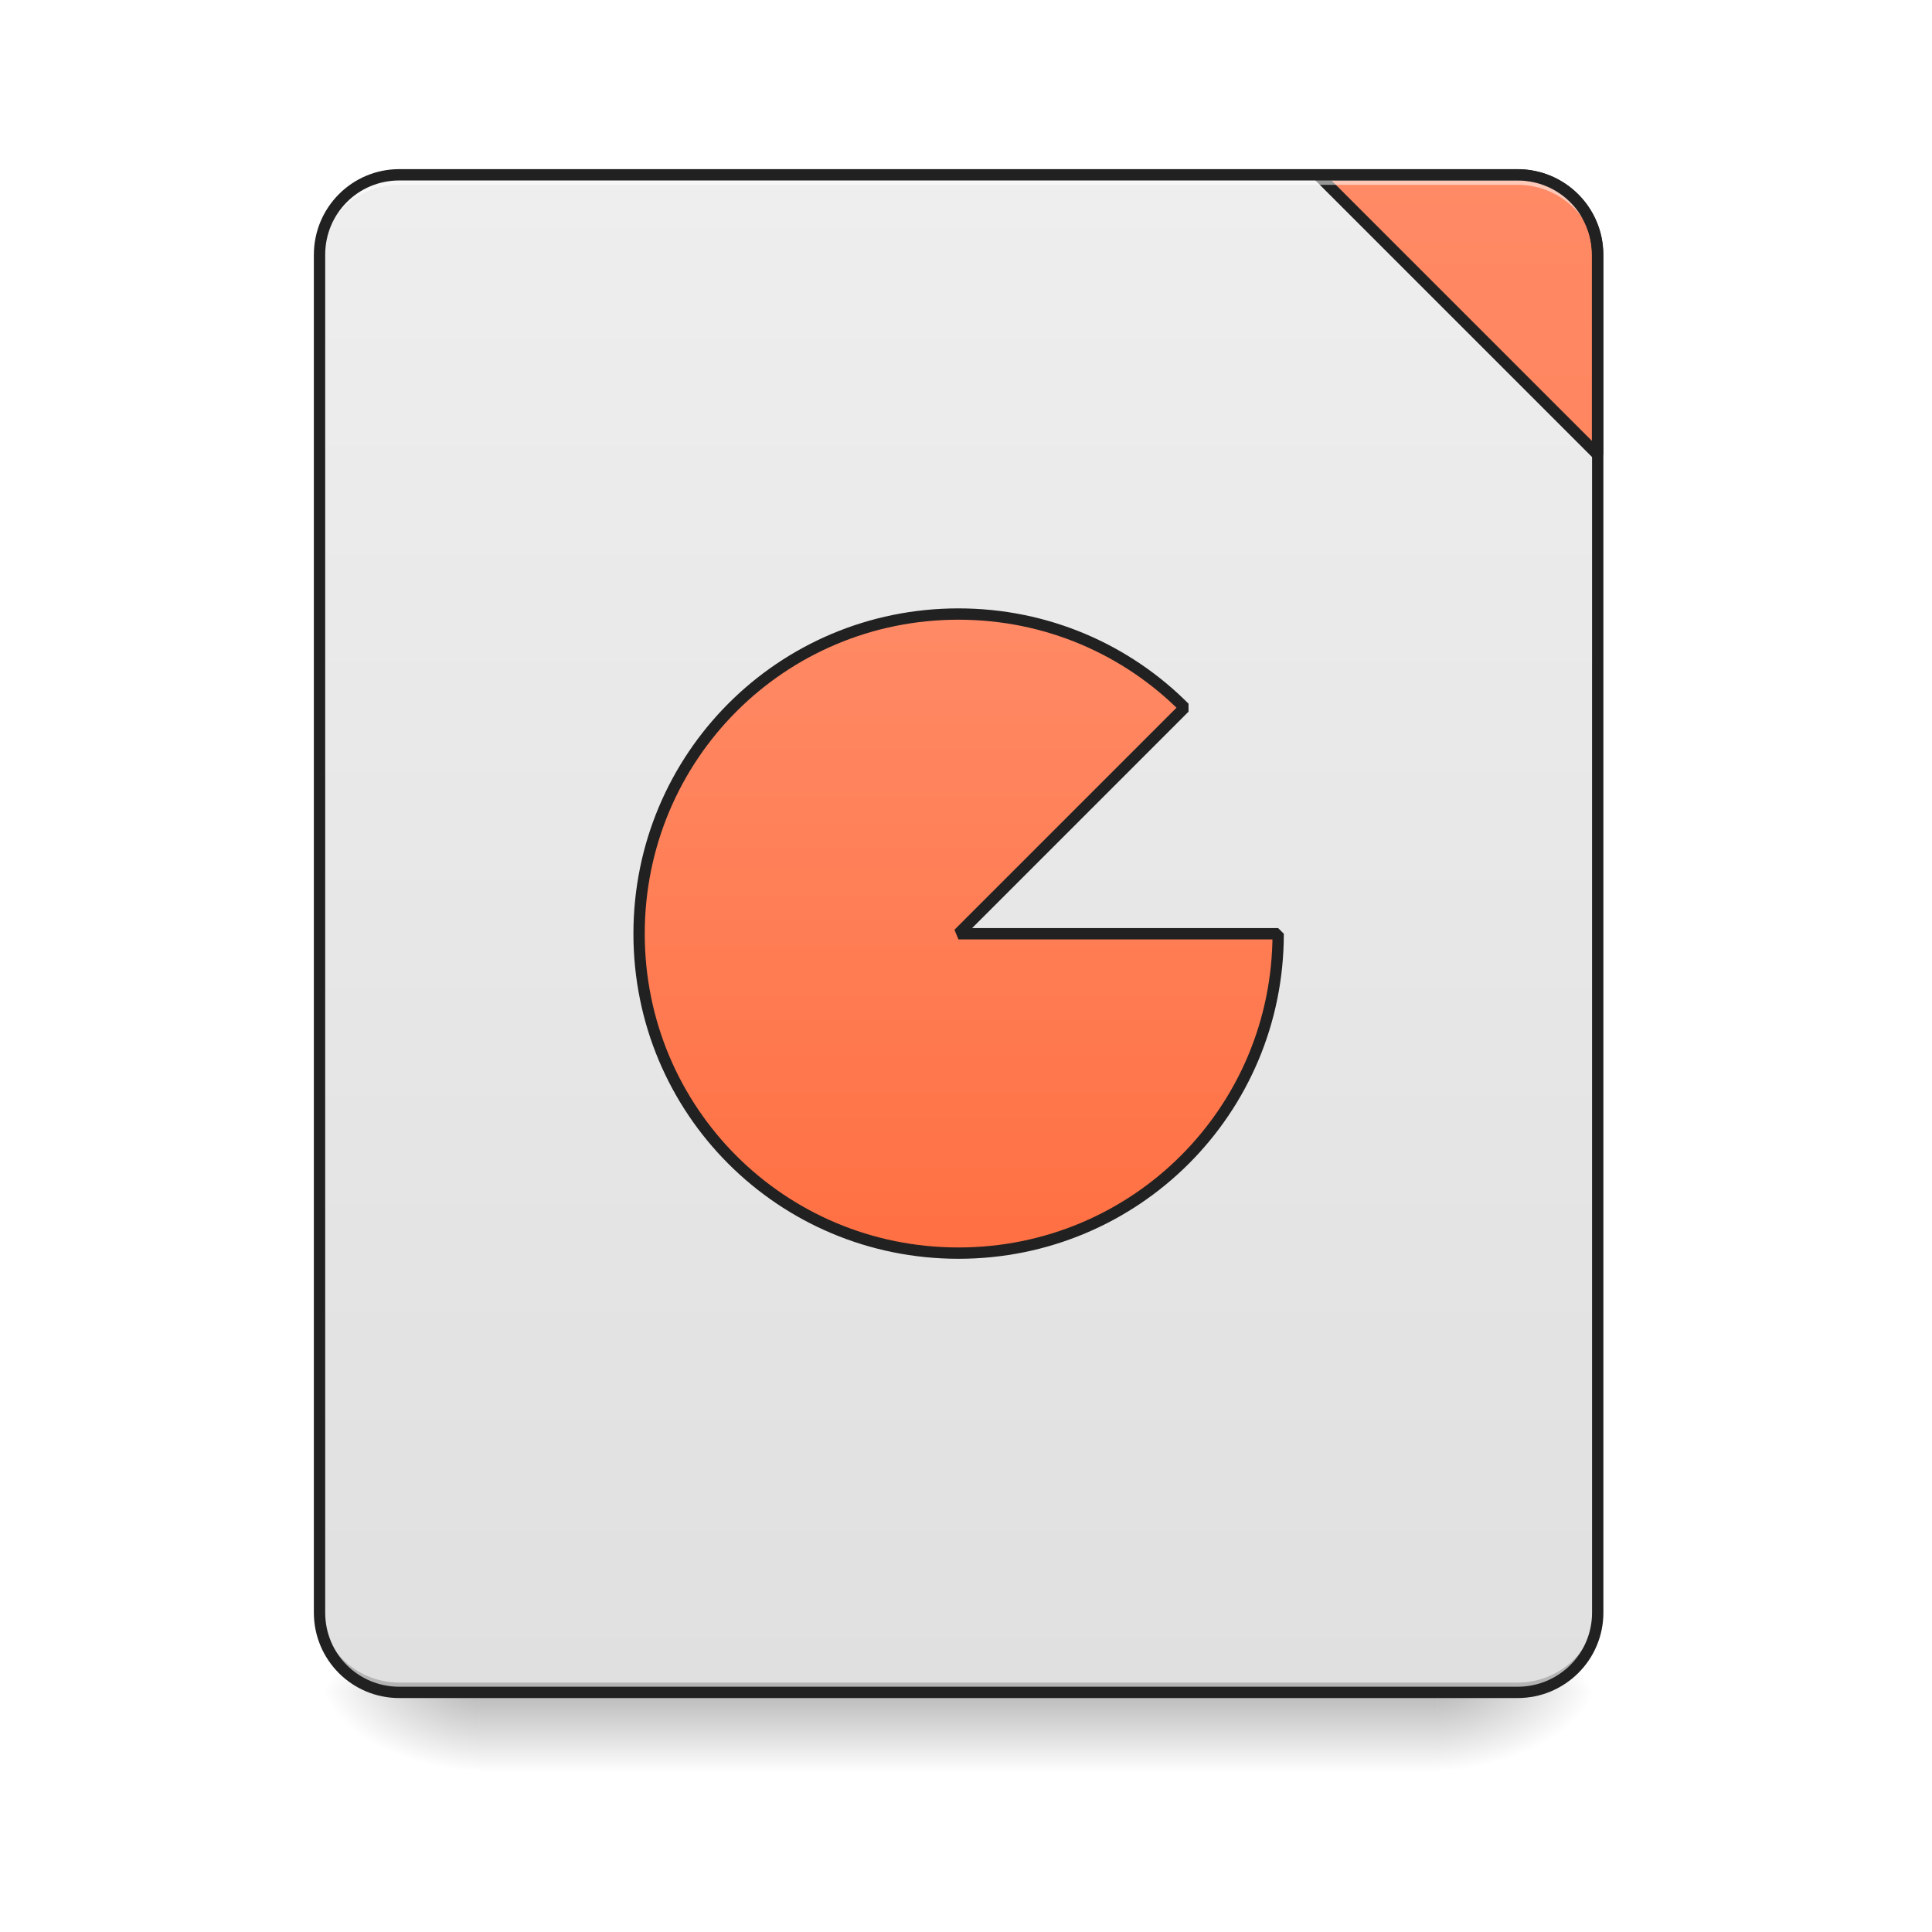
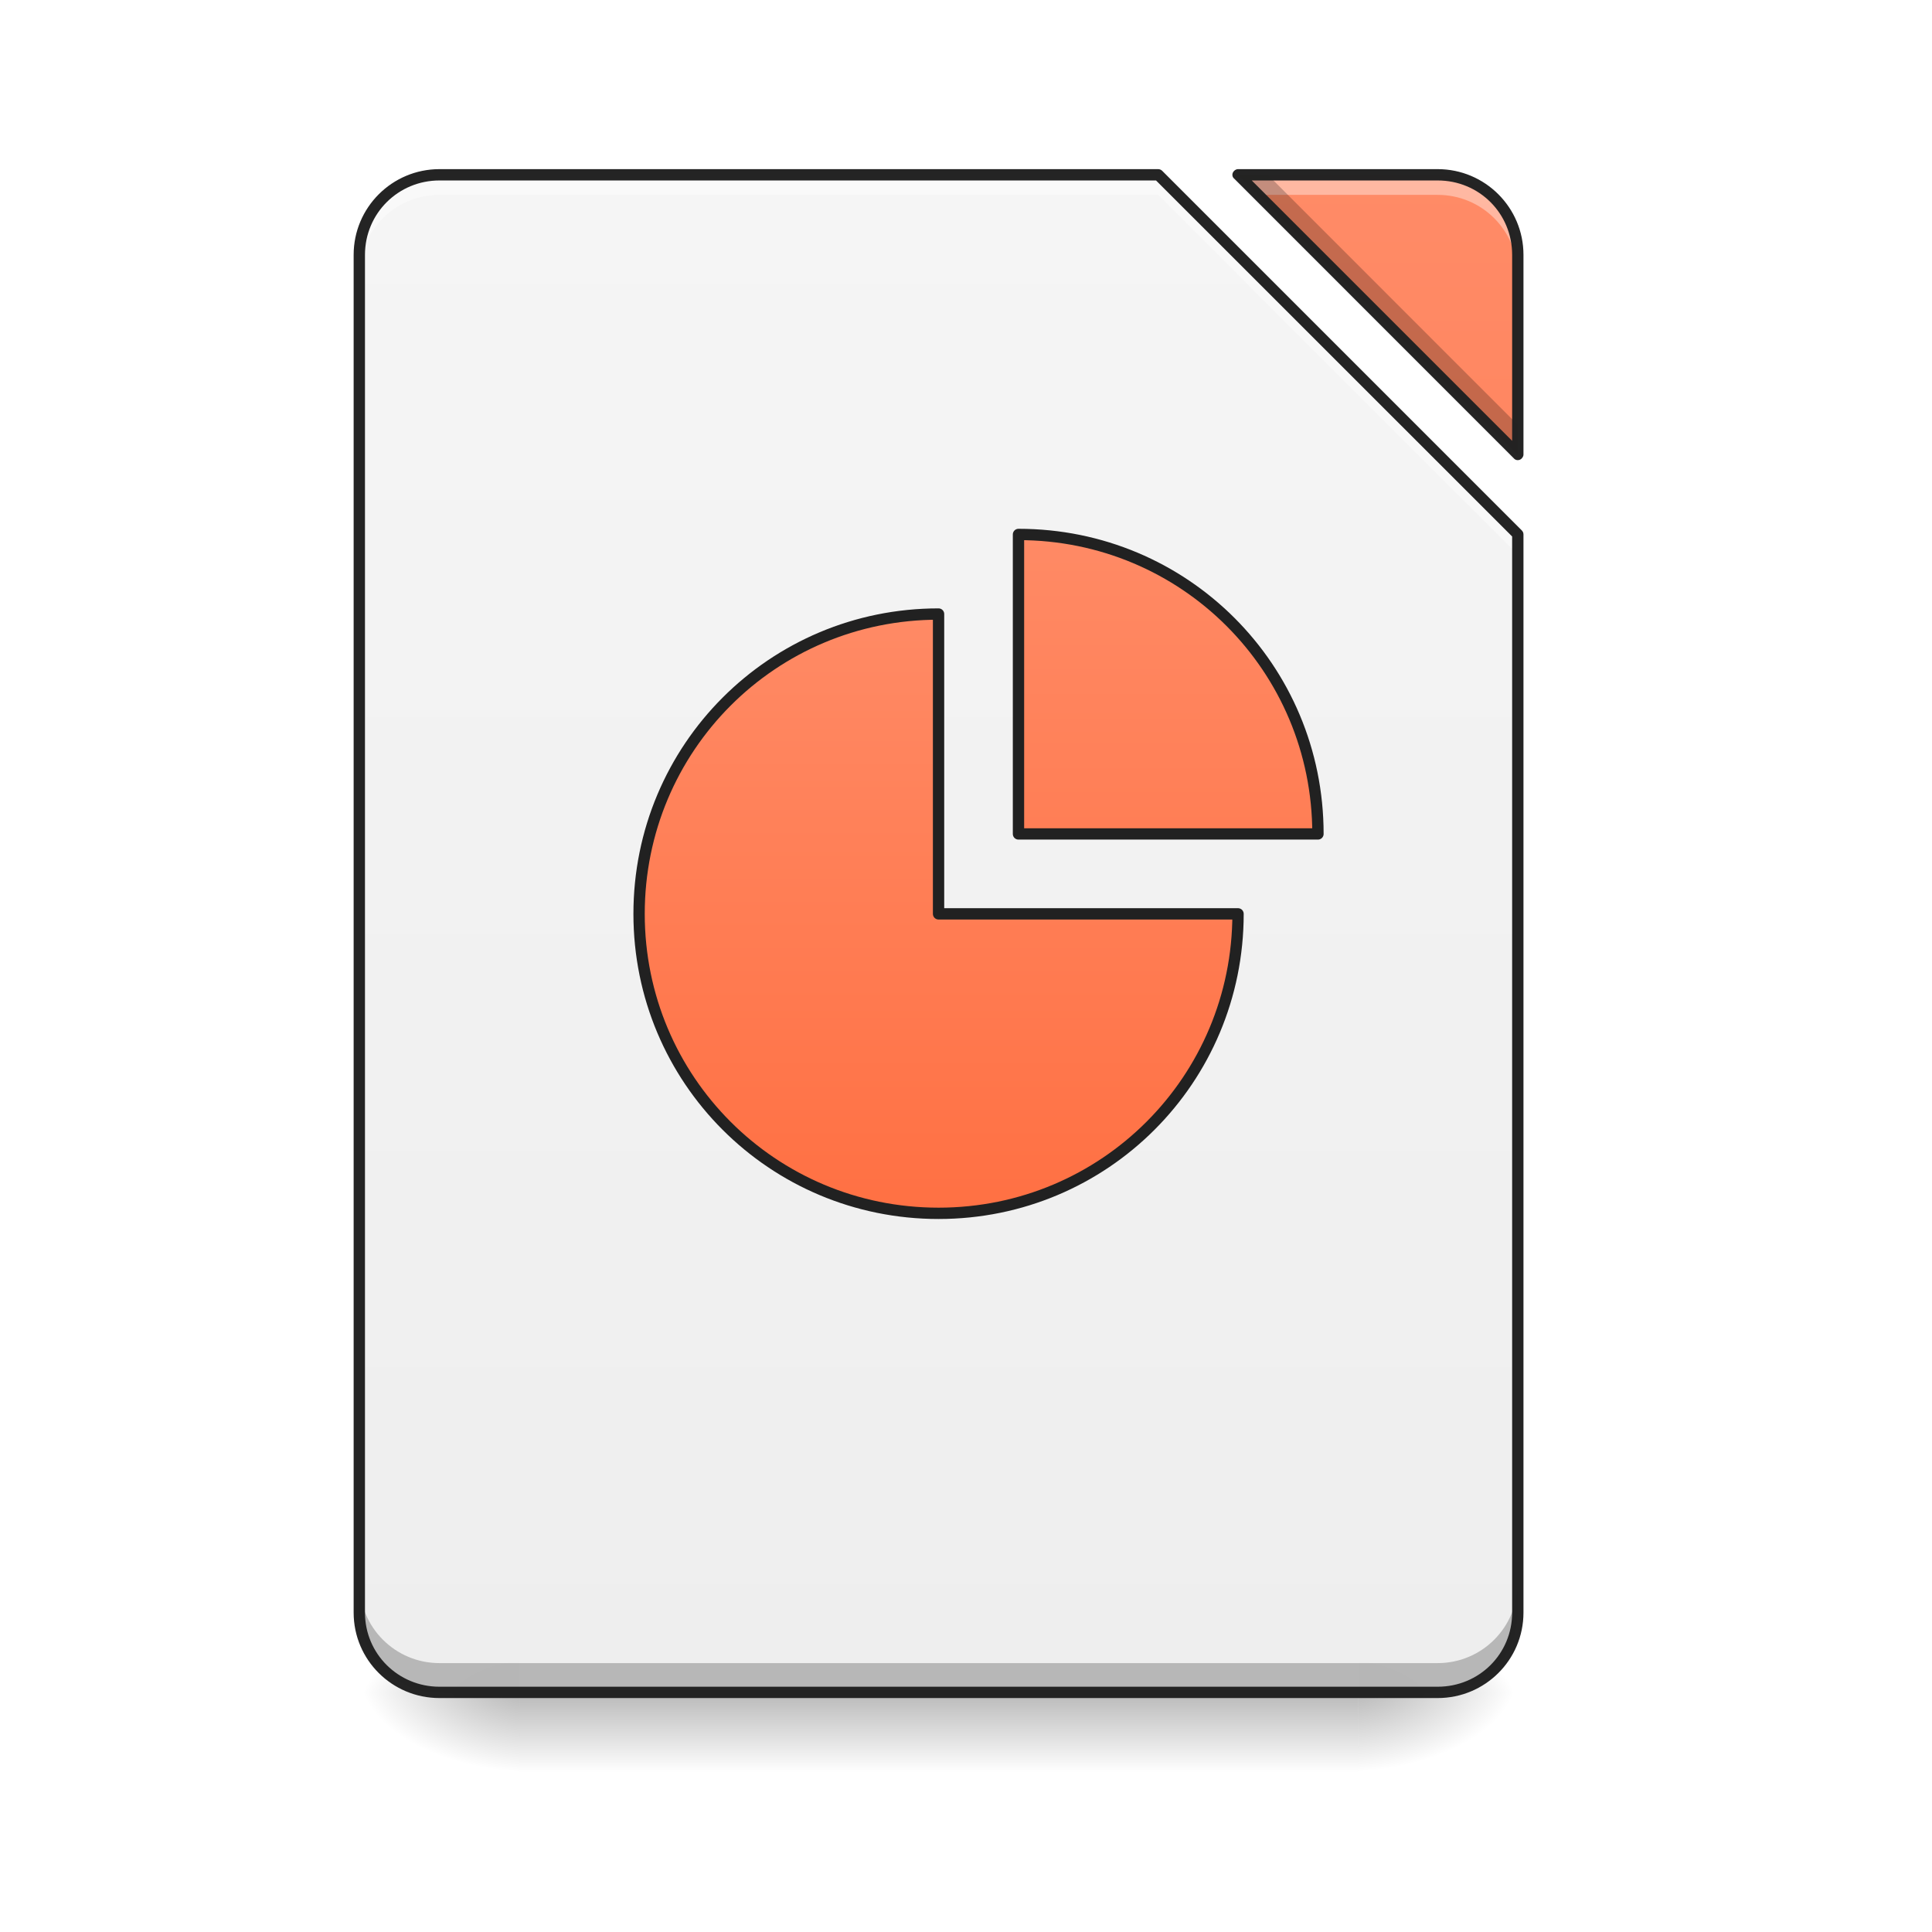
- <svg xmlns="http://www.w3.org/2000/svg" width="22pt" height="22pt" viewBox="0 0 22 22" version="1.1">
+ <svg xmlns="http://www.w3.org/2000/svg" xmlns:xlink="http://www.w3.org/1999/xlink" width="22pt" height="22pt" viewBox="0 0 22 22" version="1.1">
  <defs>
    <linearGradient id="linear0" gradientUnits="userSpaceOnUse" x1="254" y1="233.5" x2="254" y2="254.667" gradientTransform="matrix(0.0429729,0,0,0.0429729,-0.00000262285,9.239165)">
      <stop offset="0" style="stop-color:rgb(0%,0%,0%);stop-opacity:0.275;" />
      <stop offset="1" style="stop-color:rgb(0%,0%,0%);stop-opacity:0;" />
    </linearGradient>
-     <radialGradient id="radial0" gradientUnits="userSpaceOnUse" cx="450.909" cy="189.579" fx="450.909" fy="189.579" r="21.167" gradientTransform="matrix(0.000000119742,-0.0537161,-0.0966889,-0.0000000698078,34.47543,43.72179)">
+     <radialGradient id="radial0" gradientUnits="userSpaceOnUse" cx="450.909" cy="189.579" fx="450.909" fy="189.579" r="21.167" gradientTransform="matrix(0.000000119742,-0.0537161,-0.0966889,-0.0000000698078,33.56584,43.72179)">
      <stop offset="0" style="stop-color:rgb(0%,0%,0%);stop-opacity:0.314;" />
      <stop offset="0.222" style="stop-color:rgb(0%,0%,0%);stop-opacity:0.275;" />
      <stop offset="1" style="stop-color:rgb(0%,0%,0%);stop-opacity:0;" />
    </radialGradient>
-     <radialGradient id="radial1" gradientUnits="userSpaceOnUse" cx="450.909" cy="189.579" fx="450.909" fy="189.579" r="21.167" gradientTransform="matrix(-0.000000119742,0.0537161,0.0966889,0.0000000698078,-12.64522,-5.175143)">
+     <radialGradient id="radial1" gradientUnits="userSpaceOnUse" cx="450.909" cy="189.579" fx="450.909" fy="189.579" r="21.167" gradientTransform="matrix(-0.000000119742,0.0537161,0.0966889,0.0000000698078,-12.19043,-5.175142)">
      <stop offset="0" style="stop-color:rgb(0%,0%,0%);stop-opacity:0.314;" />
      <stop offset="0.222" style="stop-color:rgb(0%,0%,0%);stop-opacity:0.275;" />
      <stop offset="1" style="stop-color:rgb(0%,0%,0%);stop-opacity:0;" />
    </radialGradient>
-     <radialGradient id="radial2" gradientUnits="userSpaceOnUse" cx="450.909" cy="189.579" fx="450.909" fy="189.579" r="21.167" gradientTransform="matrix(-0.000000119742,-0.0537161,0.0966889,-0.0000000698078,-12.64522,43.72179)">
+     <radialGradient id="radial2" gradientUnits="userSpaceOnUse" cx="450.909" cy="189.579" fx="450.909" fy="189.579" r="21.167" gradientTransform="matrix(-0.000000119742,-0.0537161,0.0966889,-0.0000000698078,-12.19043,43.72179)">
      <stop offset="0" style="stop-color:rgb(0%,0%,0%);stop-opacity:0.314;" />
      <stop offset="0.222" style="stop-color:rgb(0%,0%,0%);stop-opacity:0.275;" />
      <stop offset="1" style="stop-color:rgb(0%,0%,0%);stop-opacity:0;" />
    </radialGradient>
-     <radialGradient id="radial3" gradientUnits="userSpaceOnUse" cx="450.909" cy="189.579" fx="450.909" fy="189.579" r="21.167" gradientTransform="matrix(0.000000119742,0.0537161,-0.0966889,0.0000000698078,34.47543,-5.175142)">
+     <radialGradient id="radial3" gradientUnits="userSpaceOnUse" cx="450.909" cy="189.579" fx="450.909" fy="189.579" r="21.167" gradientTransform="matrix(0.000000119742,0.0537161,-0.0966889,0.0000000698078,33.56584,-5.175142)">
      <stop offset="0" style="stop-color:rgb(0%,0%,0%);stop-opacity:0.314;" />
      <stop offset="0.222" style="stop-color:rgb(0%,0%,0%);stop-opacity:0.275;" />
      <stop offset="1" style="stop-color:rgb(0%,0%,0%);stop-opacity:0;" />
    </radialGradient>
-     <linearGradient id="linear1" gradientUnits="userSpaceOnUse" x1="288.396" y1="-25.792" x2="288.396" y2="-141.415" gradientTransform="matrix(0.0518029,0,0,0.149471,-4.024634,23.12843)">
-       <stop offset="0" style="stop-color:rgb(87.843%,87.843%,87.843%);stop-opacity:1;" />
-       <stop offset="1" style="stop-color:rgb(93.333%,93.333%,93.333%);stop-opacity:1;" />
+     <filter id="alpha" filterUnits="objectBoundingBox" x="0%" y="0%" width="100%" height="100%">
+       <feColorMatrix type="matrix" in="SourceGraphic" values="0 0 0 0 1 0 0 0 0 1 0 0 0 0 1 0 0 0 1 0" />
+     </filter>
+     <mask id="mask0">
+       <g filter="url(#alpha)">
+         <rect x="0" y="0" width="22" height="22" style="fill:rgb(0%,0%,0%);fill-opacity:0.988;stroke:none;" />
+       </g>
+     </mask>
+     <linearGradient id="linear1" gradientUnits="userSpaceOnUse" x1="940" y1="1695.118" x2="940" y2="175.118" gradientTransform="matrix(0.0113699,0,0,0.0113699,0,0)">
+       <stop offset="0" style="stop-color:rgb(93.333%,93.333%,93.333%);stop-opacity:1;" />
+       <stop offset="1" style="stop-color:rgb(96.078%,96.078%,96.078%);stop-opacity:1;" />
    </linearGradient>
-     <linearGradient id="linear2" gradientUnits="userSpaceOnUse" x1="1600" y1="1695.118" x2="1600" y2="175.118" gradientTransform="matrix(1,0,0,1,0,0)">
+     <clipPath id="clip1">
+       <rect x="0" y="0" width="22" height="22" />
+     </clipPath>
+     <g id="surface5" clip-path="url(#clip1)">
+       <path style=" stroke:none;fill-rule:nonzero;fill:url(#linear1);" d="M 5.004 1.992 C 4.5 1.992 4.094 2.398 4.094 2.902 L 4.094 18.363 C 4.094 18.867 4.5 19.273 5.004 19.273 L 16.371 19.273 C 16.875 19.273 17.281 18.867 17.281 18.363 L 17.281 6.086 L 13.188 1.992 Z M 14.098 1.992 L 17.281 5.176 L 17.281 2.902 C 17.281 2.398 16.875 1.992 16.371 1.992 Z M 14.098 1.992 " />
+     </g>
+     <mask id="mask1">
+       <g filter="url(#alpha)">
+         <rect x="0" y="0" width="22" height="22" style="fill:rgb(0%,0%,0%);fill-opacity:0.988;stroke:none;" />
+       </g>
+     </mask>
+     <linearGradient id="linear2" gradientUnits="userSpaceOnUse" x1="940" y1="1695.118" x2="940" y2="175.118" gradientTransform="matrix(0.0113699,0,0,0.0113699,0,0)">
      <stop offset="0" style="stop-color:rgb(100%,43.922%,26.275%);stop-opacity:1;" />
      <stop offset="1" style="stop-color:rgb(100%,54.118%,39.608%);stop-opacity:1;" />
    </linearGradient>
-     <linearGradient id="linear3" gradientUnits="userSpaceOnUse" x1="960" y1="1255.118" x2="960" y2="615.118" gradientTransform="matrix(1,0,0,1,0,0)">
+     <clipPath id="clip2">
+       <rect x="0" y="0" width="22" height="22" />
+     </clipPath>
+     <g id="surface8" clip-path="url(#clip2)">
+       <path style=" stroke:none;fill-rule:nonzero;fill:url(#linear2);" d="M 14.098 1.992 L 17.281 5.176 L 17.281 2.902 C 17.281 2.398 16.875 1.992 16.371 1.992 Z M 14.098 1.992 " />
+     </g>
+     <mask id="mask2">
+       <g filter="url(#alpha)">
+         <rect x="0" y="0" width="22" height="22" style="fill:rgb(0%,0%,0%);fill-opacity:0.988;stroke:none;" />
+       </g>
+     </mask>
+     <clipPath id="clip3">
+       <rect x="0" y="0" width="22" height="22" />
+     </clipPath>
+     <g id="surface11" clip-path="url(#clip3)">
+       <path style=" stroke:none;fill-rule:nonzero;fill:rgb(100%,100%,100%);fill-opacity:0.392;" d="M 5.004 1.992 C 4.5 1.992 4.094 2.398 4.094 2.902 L 4.094 3.129 C 4.094 2.625 4.5 2.219 5.004 2.219 L 13.188 2.219 L 17.281 6.312 L 17.281 6.086 L 13.188 1.992 Z M 14.098 1.992 L 14.324 2.219 L 16.371 2.219 C 16.875 2.219 17.281 2.625 17.281 3.129 L 17.281 2.902 C 17.281 2.398 16.875 1.992 16.371 1.992 Z M 14.098 1.992 " />
+     </g>
+     <mask id="mask3">
+       <g filter="url(#alpha)">
+         <rect x="0" y="0" width="22" height="22" style="fill:rgb(0%,0%,0%);fill-opacity:0.988;stroke:none;" />
+       </g>
+     </mask>
+     <clipPath id="clip4">
+       <rect x="0" y="0" width="22" height="22" />
+     </clipPath>
+     <g id="surface14" clip-path="url(#clip4)">
+       <path style=" stroke:none;fill-rule:nonzero;fill:rgb(0%,0%,0%);fill-opacity:0.235;" d="M 14.098 1.992 L 17.281 5.176 L 17.281 4.836 L 14.438 1.992 Z M 4.094 18.027 L 4.094 18.363 C 4.094 18.867 4.5 19.273 5.004 19.273 L 16.371 19.273 C 16.875 19.273 17.281 18.867 17.281 18.363 L 17.281 18.027 C 17.281 18.531 16.875 18.938 16.371 18.938 L 5.004 18.938 C 4.5 18.938 4.094 18.531 4.094 18.027 Z M 4.094 18.027 " />
+     </g>
+     <mask id="mask4">
+       <g filter="url(#alpha)">
+         <rect x="0" y="0" width="22" height="22" style="fill:rgb(0%,0%,0%);fill-opacity:0.988;stroke:none;" />
+       </g>
+     </mask>
+     <clipPath id="clip5">
+       <rect x="0" y="0" width="22" height="22" />
+     </clipPath>
+     <g id="surface17" clip-path="url(#clip5)">
+       <path style=" stroke:none;fill-rule:nonzero;fill:rgb(12.941%,12.941%,12.941%);fill-opacity:1;" d="M 5.004 1.926 C 4.465 1.926 4.027 2.363 4.027 2.902 L 4.027 18.363 C 4.027 18.902 4.465 19.336 5.004 19.336 L 16.371 19.336 C 16.91 19.336 17.348 18.902 17.348 18.363 L 17.348 6.086 C 17.348 6.066 17.34 6.051 17.328 6.039 L 13.234 1.945 C 13.223 1.934 13.207 1.926 13.188 1.926 Z M 14.098 1.926 C 14.074 1.926 14.051 1.941 14.039 1.965 C 14.027 1.992 14.035 2.02 14.055 2.035 L 17.238 5.219 C 17.254 5.238 17.281 5.246 17.309 5.234 C 17.332 5.223 17.348 5.199 17.348 5.176 L 17.348 2.902 C 17.348 2.363 16.91 1.926 16.371 1.926 Z M 5.004 2.055 L 13.164 2.055 L 17.219 6.109 L 17.219 18.363 C 17.219 18.832 16.844 19.207 16.371 19.207 L 5.004 19.207 C 4.535 19.207 4.156 18.832 4.156 18.363 L 4.156 2.902 C 4.156 2.43 4.535 2.055 5.004 2.055 Z M 14.254 2.055 L 16.371 2.055 C 16.844 2.055 17.219 2.43 17.219 2.902 L 17.219 5.02 Z M 14.254 2.055 " />
+     </g>
+     <linearGradient id="linear3" gradientUnits="userSpaceOnUse" x1="940" y1="1215.118" x2="940" y2="615.118" gradientTransform="matrix(0.264583,0,0,0.264583,0.00000025128,-214.9998)">
+       <stop offset="0" style="stop-color:rgb(100%,43.922%,26.275%);stop-opacity:1;" />
+       <stop offset="1" style="stop-color:rgb(100%,54.118%,39.608%);stop-opacity:1;" />
+     </linearGradient>
+     <linearGradient id="linear4" gradientUnits="userSpaceOnUse" x1="296.333" y1="106.5" x2="296.333" y2="-62.833" gradientTransform="matrix(1,0,0,1,10.58333,-10.58334)">
      <stop offset="0" style="stop-color:rgb(100%,43.922%,26.275%);stop-opacity:1;" />
      <stop offset="1" style="stop-color:rgb(100%,54.118%,39.608%);stop-opacity:1;" />
    </linearGradient>
  </defs>
  <g id="surface1">
-     <path style=" stroke:none;fill-rule:nonzero;fill:url(#linear0);" d="M 5.457 19.273 L 16.371 19.273 L 16.371 20.184 L 5.457 20.184 Z M 5.457 19.273 " />
-     <path style=" stroke:none;fill-rule:nonzero;fill:url(#radial0);" d="M 16.371 19.273 L 18.191 19.273 L 18.191 18.363 L 16.371 18.363 Z M 16.371 19.273 " />
-     <path style=" stroke:none;fill-rule:nonzero;fill:url(#radial1);" d="M 5.457 19.273 L 3.637 19.273 L 3.637 20.184 L 5.457 20.184 Z M 5.457 19.273 " />
-     <path style=" stroke:none;fill-rule:nonzero;fill:url(#radial2);" d="M 5.457 19.273 L 3.637 19.273 L 3.637 18.363 L 5.457 18.363 Z M 5.457 19.273 " />
-     <path style=" stroke:none;fill-rule:nonzero;fill:url(#radial3);" d="M 16.371 19.273 L 18.191 19.273 L 18.191 20.184 L 16.371 20.184 Z M 16.371 19.273 " />
-     <path style=" stroke:none;fill-rule:nonzero;fill:url(#linear1);" d="M 4.547 1.992 L 17.281 1.992 C 17.785 1.992 18.191 2.398 18.191 2.902 L 18.191 18.363 C 18.191 18.867 17.785 19.273 17.281 19.273 L 4.547 19.273 C 4.047 19.273 3.637 18.867 3.637 18.363 L 3.637 2.902 C 3.637 2.398 4.047 1.992 4.547 1.992 Z M 4.547 1.992 " />
-     <path style=" stroke:none;fill-rule:nonzero;fill:rgb(0%,0%,0%);fill-opacity:0.196;" d="M 4.547 19.273 C 4.043 19.273 3.637 18.867 3.637 18.363 L 3.637 18.25 C 3.637 18.754 4.043 19.16 4.547 19.16 L 17.281 19.16 C 17.785 19.16 18.191 18.754 18.191 18.25 L 18.191 18.363 C 18.191 18.867 17.785 19.273 17.281 19.273 Z M 4.547 19.273 " />
-     <path style="fill-rule:nonzero;fill:url(#linear2);stroke-width:11.339;stroke-linecap:square;stroke-linejoin:bevel;stroke:rgb(12.941%,12.941%,12.941%);stroke-opacity:1;stroke-miterlimit:4;" d="M 1319.96 175.216 L 1599.962 455.218 L 1599.962 255.266 C 1599.962 210.946 1564.232 175.216 1519.912 175.216 Z M 1319.96 175.216 " transform="matrix(0.0113699,0,0,0.0113699,0,0)" />
-     <path style=" stroke:none;fill-rule:nonzero;fill:rgb(100%,100%,100%);fill-opacity:0.533;" d="M 4.547 1.992 C 4.043 1.992 3.637 2.398 3.637 2.902 L 3.637 3.016 C 3.637 2.512 4.043 2.105 4.547 2.105 L 17.281 2.105 C 17.785 2.105 18.191 2.512 18.191 3.016 L 18.191 2.902 C 18.191 2.398 17.785 1.992 17.281 1.992 Z M 4.547 1.992 " />
-     <path style=" stroke:none;fill-rule:nonzero;fill:rgb(12.941%,12.941%,12.941%);fill-opacity:1;" d="M 4.547 1.926 C 4.008 1.926 3.574 2.363 3.574 2.902 L 3.574 18.363 C 3.574 18.902 4.008 19.336 4.547 19.336 L 17.281 19.336 C 17.82 19.336 18.258 18.902 18.258 18.363 L 18.258 2.902 C 18.258 2.363 17.82 1.926 17.281 1.926 Z M 4.547 2.055 L 17.281 2.055 C 17.75 2.055 18.129 2.43 18.129 2.902 L 18.129 18.363 C 18.129 18.832 17.75 19.207 17.281 19.207 L 4.547 19.207 C 4.078 19.207 3.703 18.832 3.703 18.363 L 3.703 2.902 C 3.703 2.43 4.078 2.055 4.547 2.055 Z M 4.547 2.055 " />
-     <path style="fill-rule:nonzero;fill:url(#linear3);stroke-width:11.339;stroke-linecap:square;stroke-linejoin:bevel;stroke:rgb(12.941%,12.941%,12.941%);stroke-opacity:1;stroke-miterlimit:4;" d="M 959.908 614.974 C 782.631 614.974 640.053 757.895 640.053 935.172 C 640.053 1112.449 782.631 1255.027 959.908 1255.027 C 1137.186 1255.027 1280.107 1112.449 1280.107 935.172 L 959.908 935.172 L 1186.315 708.766 C 1128.597 650.704 1048.547 614.974 959.908 614.974 Z M 959.908 614.974 " transform="matrix(0.0113699,0,0,0.0113699,0,0)" />
+     <path style=" stroke:none;fill-rule:nonzero;fill:url(#linear0);" d="M 5.914 19.273 L 15.465 19.273 L 15.465 20.184 L 5.914 20.184 Z M 5.914 19.273 " />
+     <path style=" stroke:none;fill-rule:nonzero;fill:url(#radial0);" d="M 15.465 19.273 L 17.281 19.273 L 17.281 18.363 L 15.465 18.363 Z M 15.465 19.273 " />
+     <path style=" stroke:none;fill-rule:nonzero;fill:url(#radial1);" d="M 5.914 19.273 L 4.094 19.273 L 4.094 20.184 L 5.914 20.184 Z M 5.914 19.273 " />
+     <path style=" stroke:none;fill-rule:nonzero;fill:url(#radial2);" d="M 5.914 19.273 L 4.094 19.273 L 4.094 18.363 L 5.914 18.363 Z M 5.914 19.273 " />
+     <path style=" stroke:none;fill-rule:nonzero;fill:url(#radial3);" d="M 15.465 19.273 L 17.281 19.273 L 17.281 20.184 L 15.465 20.184 Z M 15.465 19.273 " />
+     <use xlink:href="#surface5" mask="url(#mask0)" />
+     <use xlink:href="#surface8" mask="url(#mask1)" />
+     <use xlink:href="#surface11" mask="url(#mask2)" />
+     <use xlink:href="#surface14" mask="url(#mask3)" />
+     <use xlink:href="#surface17" mask="url(#mask4)" />
+     <path style="fill-rule:nonzero;fill:url(#linear3);stroke-width:3;stroke-linecap:round;stroke-linejoin:round;stroke:rgb(12.941%,12.941%,12.941%);stroke-opacity:1;stroke-miterlimit:4;" d="M 248.704 -52.288 C 204.708 -52.288 169.347 -16.837 169.347 27.159 C 169.347 71.064 204.708 106.515 248.704 106.515 C 292.699 106.515 328.06 71.064 328.06 27.159 L 248.704 27.159 Z M 248.704 -52.288 " transform="matrix(0.0429729,0,0,0.0429729,0,9.239163)" />
+     <path style="fill-rule:nonzero;fill:url(#linear4);stroke-width:3;stroke-linecap:round;stroke-linejoin:round;stroke:rgb(12.941%,12.941%,12.941%);stroke-opacity:1;stroke-miterlimit:4;" d="M 269.883 -73.377 L 269.883 5.979 L 349.239 5.979 C 349.239 -38.017 313.879 -73.377 269.883 -73.377 Z M 269.883 -73.377 " transform="matrix(0.0429729,0,0,0.0429729,0,9.239163)" />
  </g>
</svg>
